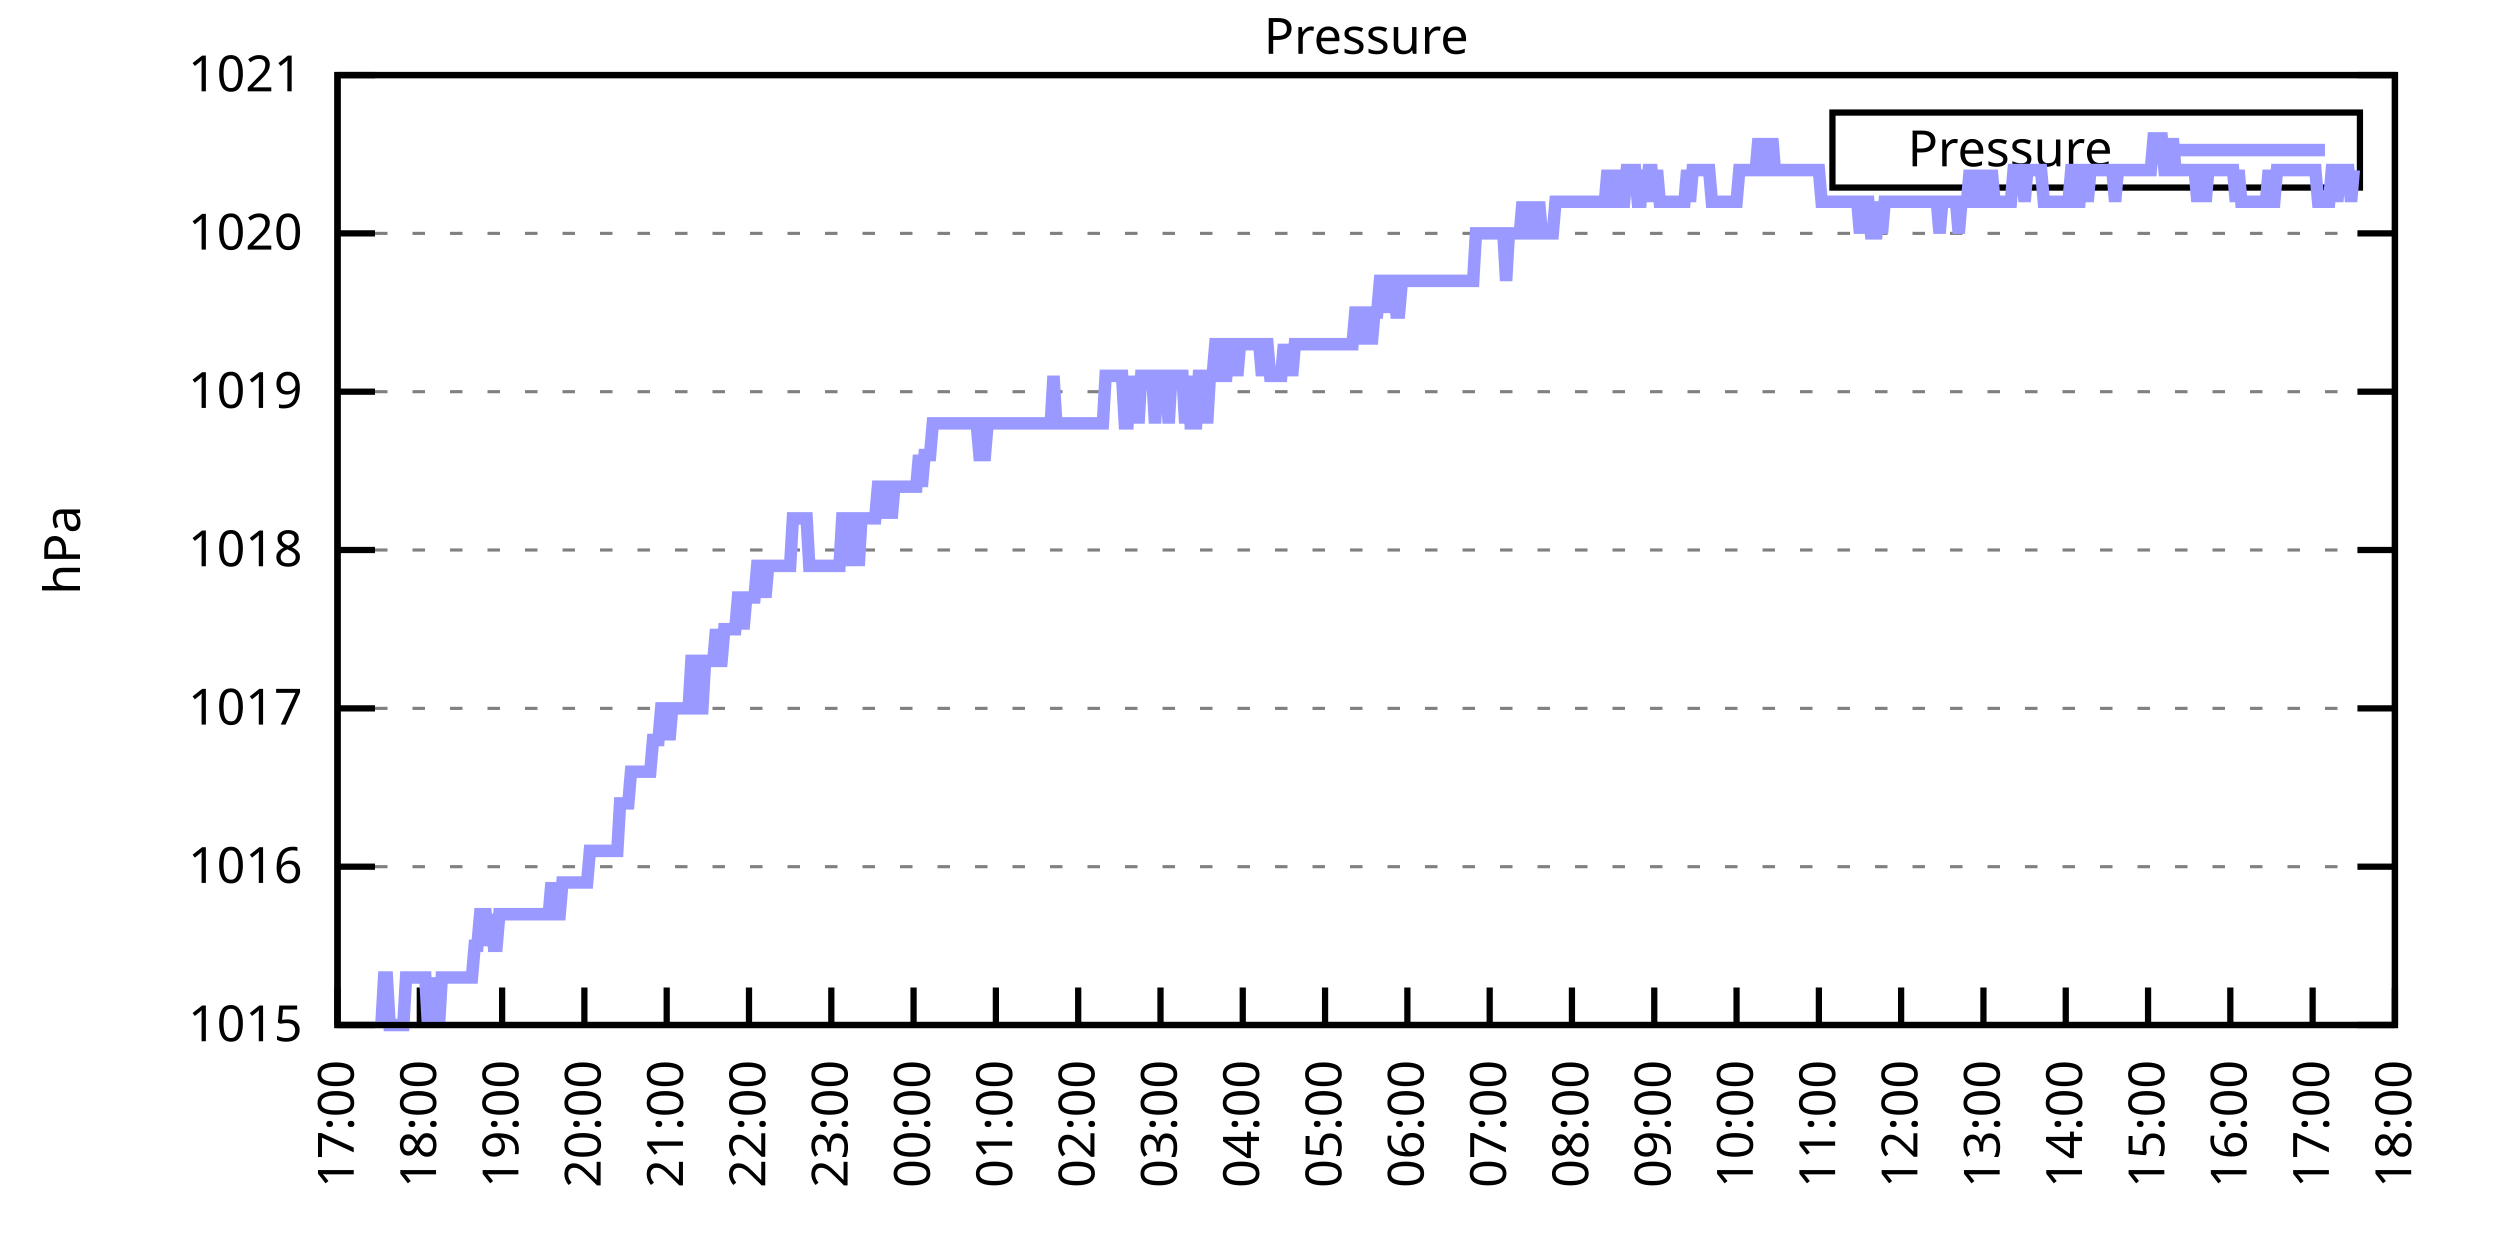
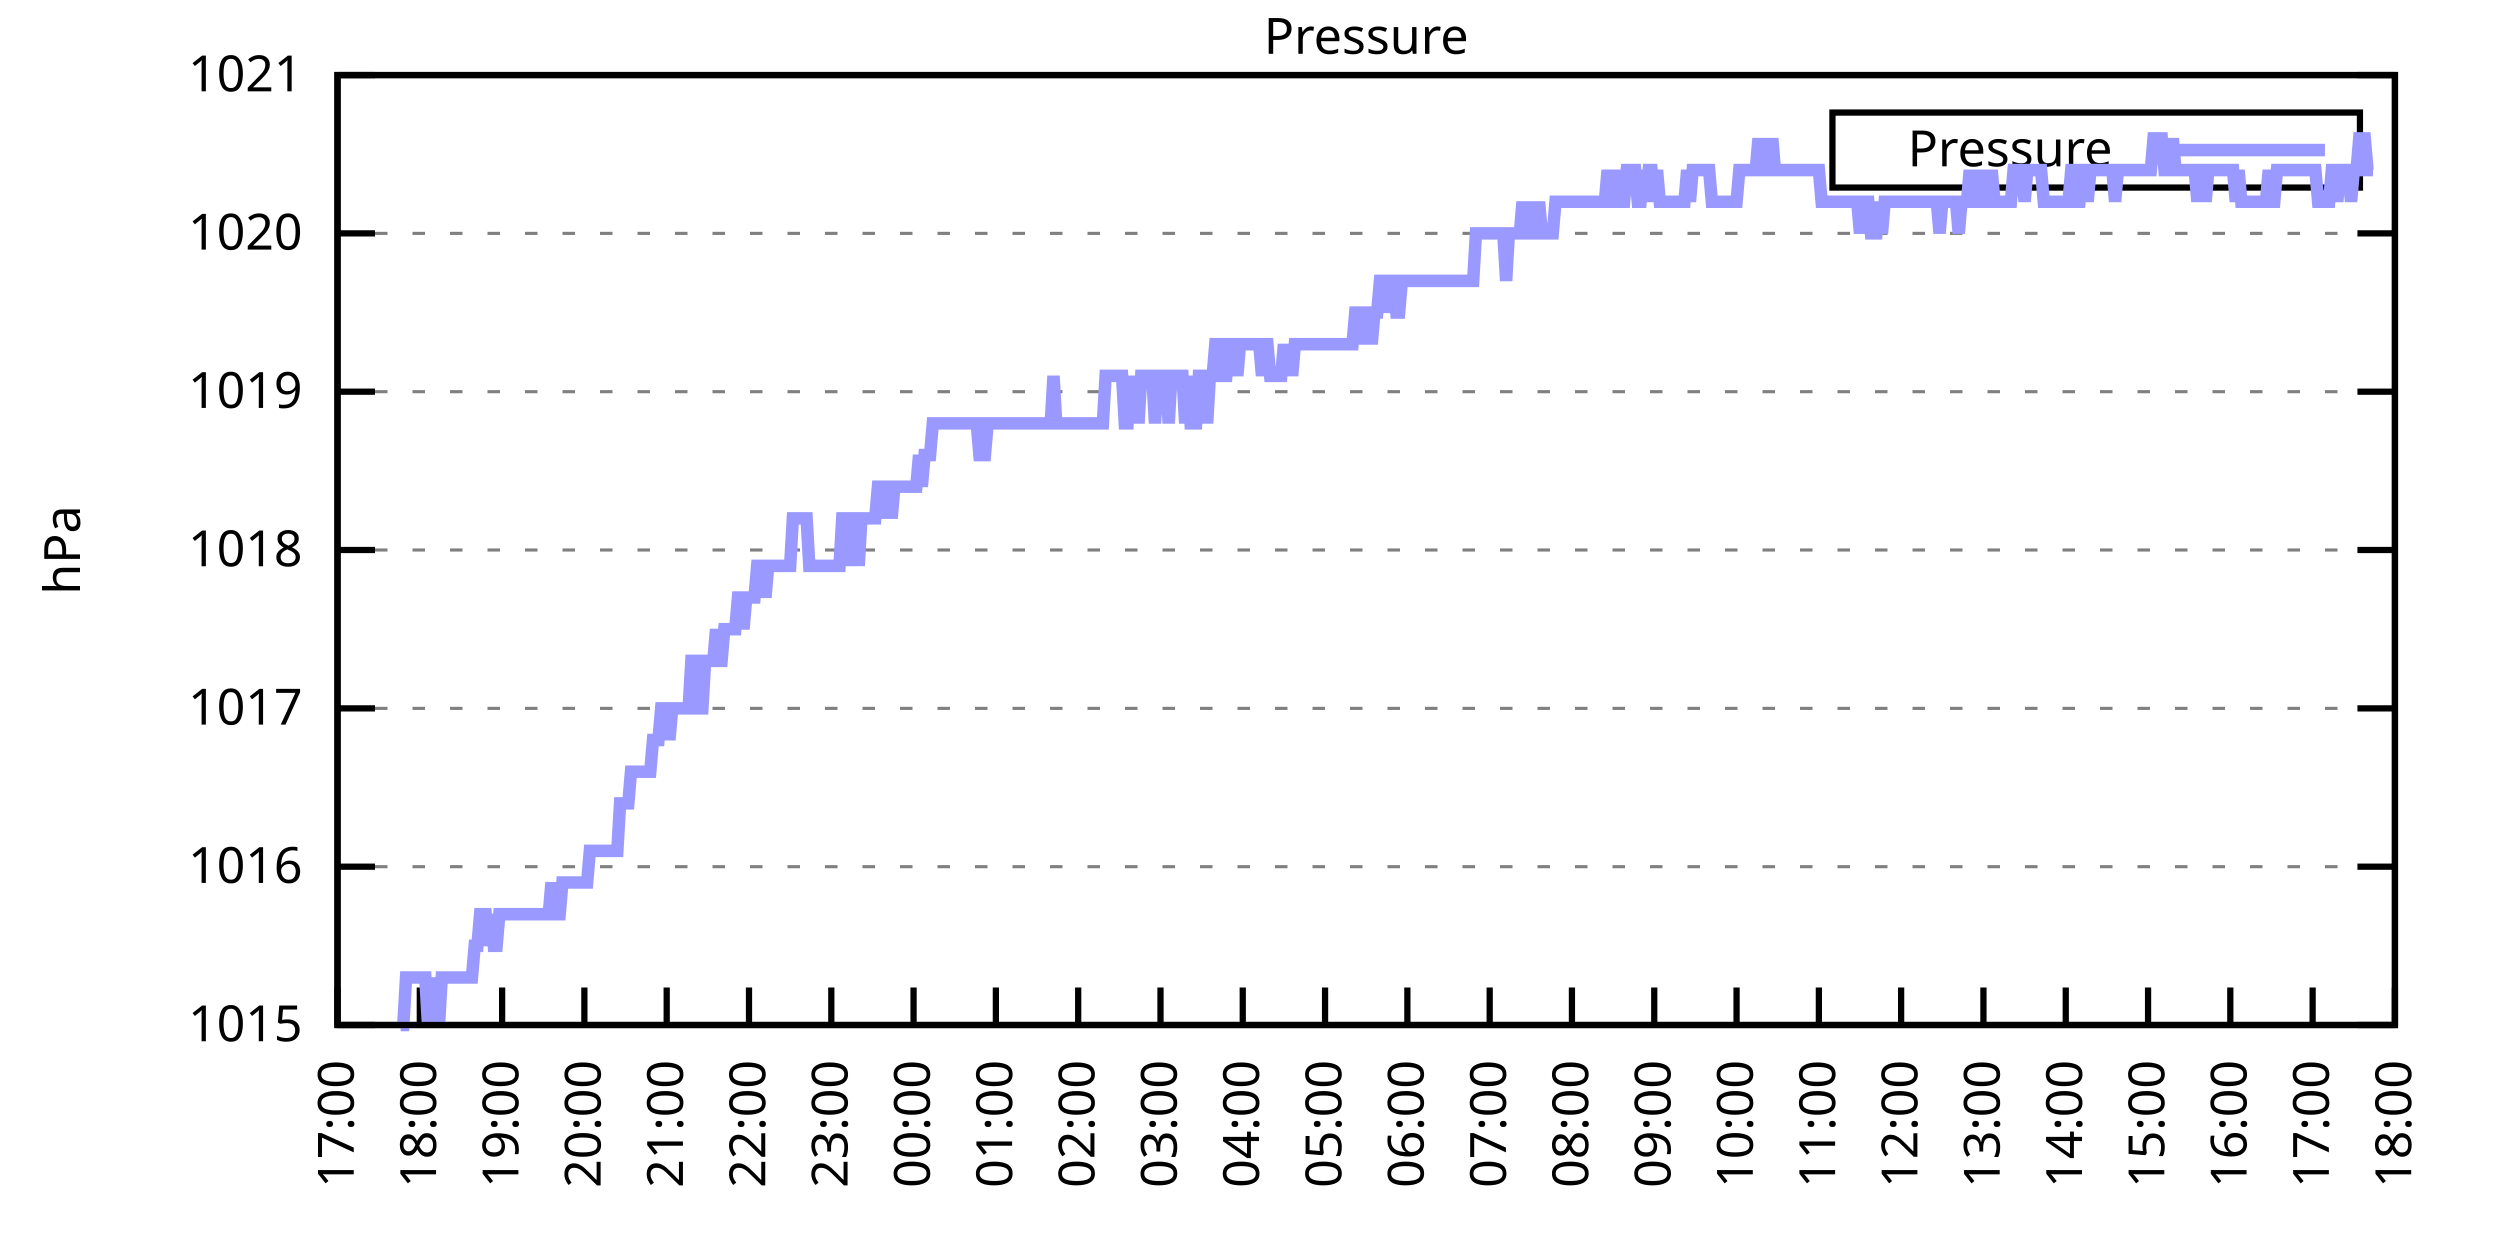
<svg xmlns="http://www.w3.org/2000/svg" xmlns:xlink="http://www.w3.org/1999/xlink" width="400" height="200" viewBox="0 0 400 200">
  <g id="gnuplot_canvas">
    <rect x="0" y="0" width="400" height="200" fill="none" />
    <defs>
      <circle id="gpDot" r="0.5" stroke-width="0.5" stroke="currentColor" />
      <path id="gpPt0" stroke-width="0.333" stroke="currentColor" d="M-1,0 h2 M0,-1 v2" />
      <path id="gpPt1" stroke-width="0.333" stroke="currentColor" d="M-1,-1 L1,1 M1,-1 L-1,1" />
      <path id="gpPt2" stroke-width="0.333" stroke="currentColor" d="M-1,0 L1,0 M0,-1 L0,1 M-1,-1 L1,1 M-1,1 L1,-1" />
      <rect id="gpPt3" stroke-width="0.333" stroke="currentColor" x="-1" y="-1" width="2" height="2" />
      <rect id="gpPt4" stroke-width="0.333" stroke="currentColor" fill="currentColor" x="-1" y="-1" width="2" height="2" />
      <circle id="gpPt5" stroke-width="0.333" stroke="currentColor" cx="0" cy="0" r="1" />
      <use xlink:href="#gpPt5" id="gpPt6" fill="currentColor" stroke="none" />
      <path id="gpPt7" stroke-width="0.333" stroke="currentColor" d="M0,-1.33 L-1.33,0.67 L1.33,0.67 z" />
      <use xlink:href="#gpPt7" id="gpPt8" fill="currentColor" stroke="none" />
      <use xlink:href="#gpPt7" id="gpPt9" stroke="currentColor" transform="rotate(180)" />
      <use xlink:href="#gpPt9" id="gpPt10" fill="currentColor" stroke="none" />
      <use xlink:href="#gpPt3" id="gpPt11" stroke="currentColor" transform="rotate(45)" />
      <use xlink:href="#gpPt11" id="gpPt12" fill="currentColor" stroke="none" />
      <path id="gpPt13" stroke-width="0.333" stroke="currentColor" d="M0,1.330 L1.265,0.411 L0.782,-1.067 L-0.782,-1.076 L-1.265,0.411 z" />
      <use xlink:href="#gpPt13" id="gpPt14" fill="currentColor" stroke="none" />
      <filter id="textbox" filterUnits="objectBoundingBox" x="0" y="0" height="1" width="1">
        <feFlood flood-color="white" flood-opacity="1" result="bgnd" />
        <feComposite in="SourceGraphic" in2="bgnd" operator="atop" />
      </filter>
      <filter id="greybox" filterUnits="objectBoundingBox" x="0" y="0" height="1" width="1">
        <feFlood flood-color="lightgrey" flood-opacity="1" result="grey" />
        <feComposite in="SourceGraphic" in2="grey" operator="atop" />
      </filter>
    </defs>
    <g fill="none" color="white" stroke="currentColor" stroke-width="1.00" stroke-linecap="butt" stroke-linejoin="miter">
</g>
    <g fill="none" color="black" stroke="currentColor" stroke-width="1.00" stroke-linecap="butt" stroke-linejoin="miter">
      <g stroke="none" shape-rendering="crispEdges">
        <polygon fill="rgb(255, 255, 255)" points="54.00,164.00 383.18,164.00 383.18,12.02 54.00,12.02 " />
      </g>
    </g>
    <g fill="none" color="black" stroke="currentColor" stroke-width="1.00" stroke-linecap="butt" stroke-linejoin="miter">
</g>
    <g fill="none" color="black" stroke="black" stroke-width="0.50" stroke-linecap="butt" stroke-linejoin="miter">
</g>
    <g fill="none" color="gray" stroke="currentColor" stroke-width="0.50" stroke-linecap="butt" stroke-linejoin="miter">
      <path stroke="gray" stroke-dasharray="2,4" class="gridline" d="M54.00,164.00 L383.19,164.00  " />
    </g>
    <g fill="none" color="gray" stroke="gray" stroke-width="1.00" stroke-linecap="butt" stroke-linejoin="miter">
</g>
    <g fill="none" color="black" stroke="currentColor" stroke-width="1.00" stroke-linecap="butt" stroke-linejoin="miter">
      <path stroke="black" d="M54.00,164.00 L60.00,164.00 M383.19,164.00 L377.19,164.00  " />
      <g transform="translate(48.40,166.60)" stroke="none" fill="black" font-family="Sans" font-size="8.00" text-anchor="end">
        <text>
          <tspan font-family="Sans"> 1015</tspan>
        </text>
      </g>
    </g>
    <g fill="none" color="black" stroke="currentColor" stroke-width="1.00" stroke-linecap="butt" stroke-linejoin="miter">
</g>
    <g fill="none" color="black" stroke="black" stroke-width="0.50" stroke-linecap="butt" stroke-linejoin="miter">
</g>
    <g fill="none" color="gray" stroke="currentColor" stroke-width="0.50" stroke-linecap="butt" stroke-linejoin="miter">
      <path stroke="gray" stroke-dasharray="2,4" class="gridline" d="M54.00,138.67 L383.19,138.67  " />
    </g>
    <g fill="none" color="gray" stroke="gray" stroke-width="1.00" stroke-linecap="butt" stroke-linejoin="miter">
</g>
    <g fill="none" color="black" stroke="currentColor" stroke-width="1.00" stroke-linecap="butt" stroke-linejoin="miter">
      <path stroke="black" d="M54.00,138.67 L60.00,138.67 M383.19,138.67 L377.19,138.67  " />
      <g transform="translate(48.40,141.27)" stroke="none" fill="black" font-family="Sans" font-size="8.00" text-anchor="end">
        <text>
          <tspan font-family="Sans"> 1016</tspan>
        </text>
      </g>
    </g>
    <g fill="none" color="black" stroke="currentColor" stroke-width="1.00" stroke-linecap="butt" stroke-linejoin="miter">
</g>
    <g fill="none" color="black" stroke="black" stroke-width="0.50" stroke-linecap="butt" stroke-linejoin="miter">
</g>
    <g fill="none" color="gray" stroke="currentColor" stroke-width="0.50" stroke-linecap="butt" stroke-linejoin="miter">
      <path stroke="gray" stroke-dasharray="2,4" class="gridline" d="M54.00,113.34 L383.19,113.34  " />
    </g>
    <g fill="none" color="gray" stroke="gray" stroke-width="1.00" stroke-linecap="butt" stroke-linejoin="miter">
</g>
    <g fill="none" color="black" stroke="currentColor" stroke-width="1.00" stroke-linecap="butt" stroke-linejoin="miter">
      <path stroke="black" d="M54.00,113.34 L60.00,113.34 M383.19,113.34 L377.19,113.34  " />
      <g transform="translate(48.40,115.94)" stroke="none" fill="black" font-family="Sans" font-size="8.00" text-anchor="end">
        <text>
          <tspan font-family="Sans"> 1017</tspan>
        </text>
      </g>
    </g>
    <g fill="none" color="black" stroke="currentColor" stroke-width="1.00" stroke-linecap="butt" stroke-linejoin="miter">
</g>
    <g fill="none" color="black" stroke="black" stroke-width="0.50" stroke-linecap="butt" stroke-linejoin="miter">
</g>
    <g fill="none" color="gray" stroke="currentColor" stroke-width="0.50" stroke-linecap="butt" stroke-linejoin="miter">
      <path stroke="gray" stroke-dasharray="2,4" class="gridline" d="M54.00,88.00 L383.19,88.00  " />
    </g>
    <g fill="none" color="gray" stroke="gray" stroke-width="1.00" stroke-linecap="butt" stroke-linejoin="miter">
</g>
    <g fill="none" color="black" stroke="currentColor" stroke-width="1.00" stroke-linecap="butt" stroke-linejoin="miter">
      <path stroke="black" d="M54.00,88.00 L60.00,88.00 M383.19,88.00 L377.19,88.00  " />
      <g transform="translate(48.40,90.60)" stroke="none" fill="black" font-family="Sans" font-size="8.00" text-anchor="end">
        <text>
          <tspan font-family="Sans"> 1018</tspan>
        </text>
      </g>
    </g>
    <g fill="none" color="black" stroke="currentColor" stroke-width="1.00" stroke-linecap="butt" stroke-linejoin="miter">
</g>
    <g fill="none" color="black" stroke="black" stroke-width="0.50" stroke-linecap="butt" stroke-linejoin="miter">
</g>
    <g fill="none" color="gray" stroke="currentColor" stroke-width="0.50" stroke-linecap="butt" stroke-linejoin="miter">
      <path stroke="gray" stroke-dasharray="2,4" class="gridline" d="M54.00,62.67 L383.19,62.67  " />
    </g>
    <g fill="none" color="gray" stroke="gray" stroke-width="1.00" stroke-linecap="butt" stroke-linejoin="miter">
</g>
    <g fill="none" color="black" stroke="currentColor" stroke-width="1.00" stroke-linecap="butt" stroke-linejoin="miter">
      <path stroke="black" d="M54.00,62.67 L60.00,62.67 M383.19,62.67 L377.19,62.67  " />
      <g transform="translate(48.40,65.27)" stroke="none" fill="black" font-family="Sans" font-size="8.00" text-anchor="end">
        <text>
          <tspan font-family="Sans"> 1019</tspan>
        </text>
      </g>
    </g>
    <g fill="none" color="black" stroke="currentColor" stroke-width="1.00" stroke-linecap="butt" stroke-linejoin="miter">
</g>
    <g fill="none" color="black" stroke="black" stroke-width="0.50" stroke-linecap="butt" stroke-linejoin="miter">
</g>
    <g fill="none" color="gray" stroke="currentColor" stroke-width="0.50" stroke-linecap="butt" stroke-linejoin="miter">
      <path stroke="gray" stroke-dasharray="2,4" class="gridline" d="M54.00,37.34 L383.19,37.34  " />
    </g>
    <g fill="none" color="gray" stroke="gray" stroke-width="1.00" stroke-linecap="butt" stroke-linejoin="miter">
</g>
    <g fill="none" color="black" stroke="currentColor" stroke-width="1.00" stroke-linecap="butt" stroke-linejoin="miter">
      <path stroke="black" d="M54.00,37.34 L60.00,37.34 M383.19,37.34 L377.19,37.34  " />
      <g transform="translate(48.40,39.94)" stroke="none" fill="black" font-family="Sans" font-size="8.00" text-anchor="end">
        <text>
          <tspan font-family="Sans"> 1020</tspan>
        </text>
      </g>
    </g>
    <g fill="none" color="black" stroke="currentColor" stroke-width="1.00" stroke-linecap="butt" stroke-linejoin="miter">
</g>
    <g fill="none" color="black" stroke="black" stroke-width="0.50" stroke-linecap="butt" stroke-linejoin="miter">
</g>
    <g fill="none" color="gray" stroke="currentColor" stroke-width="0.50" stroke-linecap="butt" stroke-linejoin="miter">
      <path stroke="gray" stroke-dasharray="2,4" class="gridline" d="M54.00,12.01 L383.19,12.01  " />
    </g>
    <g fill="none" color="gray" stroke="gray" stroke-width="1.00" stroke-linecap="butt" stroke-linejoin="miter">
</g>
    <g fill="none" color="black" stroke="currentColor" stroke-width="1.00" stroke-linecap="butt" stroke-linejoin="miter">
      <path stroke="black" d="M54.00,12.01 L60.00,12.01 M383.19,12.01 L377.19,12.01  " />
      <g transform="translate(48.40,14.61)" stroke="none" fill="black" font-family="Sans" font-size="8.00" text-anchor="end">
        <text>
          <tspan font-family="Sans"> 1021</tspan>
        </text>
      </g>
    </g>
    <g fill="none" color="black" stroke="currentColor" stroke-width="1.00" stroke-linecap="butt" stroke-linejoin="miter">
      <path stroke="black" d="M54.00,164.00 L54.00,158.00  " />
      <g transform="translate(56.60,169.60) rotate(270.00)" stroke="none" fill="black" font-family="Sans" font-size="8.00" text-anchor="end">
        <text>
          <tspan font-family="Sans">17:00</tspan>
        </text>
      </g>
    </g>
    <g fill="none" color="black" stroke="currentColor" stroke-width="1.00" stroke-linecap="butt" stroke-linejoin="miter">
      <path stroke="black" d="M67.17,164.00 L67.17,158.00  " />
      <g transform="translate(69.77,169.60) rotate(270.00)" stroke="none" fill="black" font-family="Sans" font-size="8.00" text-anchor="end">
        <text>
          <tspan font-family="Sans">18:00</tspan>
        </text>
      </g>
    </g>
    <g fill="none" color="black" stroke="currentColor" stroke-width="1.00" stroke-linecap="butt" stroke-linejoin="miter">
      <path stroke="black" d="M80.34,164.00 L80.34,158.00  " />
      <g transform="translate(82.94,169.60) rotate(270.00)" stroke="none" fill="black" font-family="Sans" font-size="8.00" text-anchor="end">
        <text>
          <tspan font-family="Sans">19:00</tspan>
        </text>
      </g>
    </g>
    <g fill="none" color="black" stroke="currentColor" stroke-width="1.00" stroke-linecap="butt" stroke-linejoin="miter">
      <path stroke="black" d="M93.50,164.00 L93.50,158.00  " />
      <g transform="translate(96.10,169.60) rotate(270.00)" stroke="none" fill="black" font-family="Sans" font-size="8.00" text-anchor="end">
        <text>
          <tspan font-family="Sans">20:00</tspan>
        </text>
      </g>
    </g>
    <g fill="none" color="black" stroke="currentColor" stroke-width="1.00" stroke-linecap="butt" stroke-linejoin="miter">
      <path stroke="black" d="M106.67,164.00 L106.67,158.00  " />
      <g transform="translate(109.27,169.60) rotate(270.00)" stroke="none" fill="black" font-family="Sans" font-size="8.00" text-anchor="end">
        <text>
          <tspan font-family="Sans">21:00</tspan>
        </text>
      </g>
    </g>
    <g fill="none" color="black" stroke="currentColor" stroke-width="1.00" stroke-linecap="butt" stroke-linejoin="miter">
      <path stroke="black" d="M119.84,164.00 L119.84,158.00  " />
      <g transform="translate(122.44,169.60) rotate(270.00)" stroke="none" fill="black" font-family="Sans" font-size="8.00" text-anchor="end">
        <text>
          <tspan font-family="Sans">22:00</tspan>
        </text>
      </g>
    </g>
    <g fill="none" color="black" stroke="currentColor" stroke-width="1.00" stroke-linecap="butt" stroke-linejoin="miter">
      <path stroke="black" d="M133.01,164.00 L133.01,158.00  " />
      <g transform="translate(135.61,169.60) rotate(270.00)" stroke="none" fill="black" font-family="Sans" font-size="8.00" text-anchor="end">
        <text>
          <tspan font-family="Sans">23:00</tspan>
        </text>
      </g>
    </g>
    <g fill="none" color="black" stroke="currentColor" stroke-width="1.00" stroke-linecap="butt" stroke-linejoin="miter">
      <path stroke="black" d="M146.17,164.00 L146.17,158.00  " />
      <g transform="translate(148.77,169.60) rotate(270.00)" stroke="none" fill="black" font-family="Sans" font-size="8.00" text-anchor="end">
        <text>
          <tspan font-family="Sans">00:00</tspan>
        </text>
      </g>
    </g>
    <g fill="none" color="black" stroke="currentColor" stroke-width="1.00" stroke-linecap="butt" stroke-linejoin="miter">
      <path stroke="black" d="M159.34,164.00 L159.34,158.00  " />
      <g transform="translate(161.94,169.60) rotate(270.00)" stroke="none" fill="black" font-family="Sans" font-size="8.00" text-anchor="end">
        <text>
          <tspan font-family="Sans">01:00</tspan>
        </text>
      </g>
    </g>
    <g fill="none" color="black" stroke="currentColor" stroke-width="1.00" stroke-linecap="butt" stroke-linejoin="miter">
      <path stroke="black" d="M172.51,164.00 L172.51,158.00  " />
      <g transform="translate(175.11,169.60) rotate(270.00)" stroke="none" fill="black" font-family="Sans" font-size="8.00" text-anchor="end">
        <text>
          <tspan font-family="Sans">02:00</tspan>
        </text>
      </g>
    </g>
    <g fill="none" color="black" stroke="currentColor" stroke-width="1.00" stroke-linecap="butt" stroke-linejoin="miter">
      <path stroke="black" d="M185.68,164.00 L185.68,158.00  " />
      <g transform="translate(188.28,169.60) rotate(270.00)" stroke="none" fill="black" font-family="Sans" font-size="8.00" text-anchor="end">
        <text>
          <tspan font-family="Sans">03:00</tspan>
        </text>
      </g>
    </g>
    <g fill="none" color="black" stroke="currentColor" stroke-width="1.00" stroke-linecap="butt" stroke-linejoin="miter">
      <path stroke="black" d="M198.84,164.00 L198.84,158.00  " />
      <g transform="translate(201.44,169.60) rotate(270.00)" stroke="none" fill="black" font-family="Sans" font-size="8.00" text-anchor="end">
        <text>
          <tspan font-family="Sans">04:00</tspan>
        </text>
      </g>
    </g>
    <g fill="none" color="black" stroke="currentColor" stroke-width="1.00" stroke-linecap="butt" stroke-linejoin="miter">
      <path stroke="black" d="M212.01,164.00 L212.01,158.00  " />
      <g transform="translate(214.61,169.60) rotate(270.00)" stroke="none" fill="black" font-family="Sans" font-size="8.00" text-anchor="end">
        <text>
          <tspan font-family="Sans">05:00</tspan>
        </text>
      </g>
    </g>
    <g fill="none" color="black" stroke="currentColor" stroke-width="1.00" stroke-linecap="butt" stroke-linejoin="miter">
      <path stroke="black" d="M225.18,164.00 L225.18,158.00  " />
      <g transform="translate(227.78,169.60) rotate(270.00)" stroke="none" fill="black" font-family="Sans" font-size="8.00" text-anchor="end">
        <text>
          <tspan font-family="Sans">06:00</tspan>
        </text>
      </g>
    </g>
    <g fill="none" color="black" stroke="currentColor" stroke-width="1.00" stroke-linecap="butt" stroke-linejoin="miter">
      <path stroke="black" d="M238.35,164.00 L238.35,158.00  " />
      <g transform="translate(240.95,169.60) rotate(270.00)" stroke="none" fill="black" font-family="Sans" font-size="8.00" text-anchor="end">
        <text>
          <tspan font-family="Sans">07:00</tspan>
        </text>
      </g>
    </g>
    <g fill="none" color="black" stroke="currentColor" stroke-width="1.00" stroke-linecap="butt" stroke-linejoin="miter">
      <path stroke="black" d="M251.51,164.00 L251.51,158.00  " />
      <g transform="translate(254.11,169.60) rotate(270.00)" stroke="none" fill="black" font-family="Sans" font-size="8.00" text-anchor="end">
        <text>
          <tspan font-family="Sans">08:00</tspan>
        </text>
      </g>
    </g>
    <g fill="none" color="black" stroke="currentColor" stroke-width="1.00" stroke-linecap="butt" stroke-linejoin="miter">
      <path stroke="black" d="M264.68,164.00 L264.68,158.00  " />
      <g transform="translate(267.28,169.60) rotate(270.00)" stroke="none" fill="black" font-family="Sans" font-size="8.00" text-anchor="end">
        <text>
          <tspan font-family="Sans">09:00</tspan>
        </text>
      </g>
    </g>
    <g fill="none" color="black" stroke="currentColor" stroke-width="1.00" stroke-linecap="butt" stroke-linejoin="miter">
      <path stroke="black" d="M277.85,164.00 L277.85,158.00  " />
      <g transform="translate(280.45,169.60) rotate(270.00)" stroke="none" fill="black" font-family="Sans" font-size="8.00" text-anchor="end">
        <text>
          <tspan font-family="Sans">10:00</tspan>
        </text>
      </g>
    </g>
    <g fill="none" color="black" stroke="currentColor" stroke-width="1.00" stroke-linecap="butt" stroke-linejoin="miter">
      <path stroke="black" d="M291.02,164.00 L291.02,158.00  " />
      <g transform="translate(293.62,169.60) rotate(270.00)" stroke="none" fill="black" font-family="Sans" font-size="8.00" text-anchor="end">
        <text>
          <tspan font-family="Sans">11:00</tspan>
        </text>
      </g>
    </g>
    <g fill="none" color="black" stroke="currentColor" stroke-width="1.00" stroke-linecap="butt" stroke-linejoin="miter">
      <path stroke="black" d="M304.18,164.00 L304.18,158.00  " />
      <g transform="translate(306.78,169.60) rotate(270.00)" stroke="none" fill="black" font-family="Sans" font-size="8.00" text-anchor="end">
        <text>
          <tspan font-family="Sans">12:00</tspan>
        </text>
      </g>
    </g>
    <g fill="none" color="black" stroke="currentColor" stroke-width="1.00" stroke-linecap="butt" stroke-linejoin="miter">
      <path stroke="black" d="M317.35,164.00 L317.35,158.00  " />
      <g transform="translate(319.95,169.60) rotate(270.00)" stroke="none" fill="black" font-family="Sans" font-size="8.00" text-anchor="end">
        <text>
          <tspan font-family="Sans">13:00</tspan>
        </text>
      </g>
    </g>
    <g fill="none" color="black" stroke="currentColor" stroke-width="1.00" stroke-linecap="butt" stroke-linejoin="miter">
      <path stroke="black" d="M330.52,164.00 L330.52,158.00  " />
      <g transform="translate(333.12,169.60) rotate(270.00)" stroke="none" fill="black" font-family="Sans" font-size="8.00" text-anchor="end">
        <text>
          <tspan font-family="Sans">14:00</tspan>
        </text>
      </g>
    </g>
    <g fill="none" color="black" stroke="currentColor" stroke-width="1.00" stroke-linecap="butt" stroke-linejoin="miter">
      <path stroke="black" d="M343.69,164.00 L343.69,158.00  " />
      <g transform="translate(346.29,169.60) rotate(270.00)" stroke="none" fill="black" font-family="Sans" font-size="8.00" text-anchor="end">
        <text>
          <tspan font-family="Sans">15:00</tspan>
        </text>
      </g>
    </g>
    <g fill="none" color="black" stroke="currentColor" stroke-width="1.00" stroke-linecap="butt" stroke-linejoin="miter">
      <path stroke="black" d="M356.85,164.00 L356.85,158.00  " />
      <g transform="translate(359.45,169.60) rotate(270.00)" stroke="none" fill="black" font-family="Sans" font-size="8.00" text-anchor="end">
        <text>
          <tspan font-family="Sans">16:00</tspan>
        </text>
      </g>
    </g>
    <g fill="none" color="black" stroke="currentColor" stroke-width="1.00" stroke-linecap="butt" stroke-linejoin="miter">
      <path stroke="black" d="M370.02,164.00 L370.02,158.00  " />
      <g transform="translate(372.62,169.60) rotate(270.00)" stroke="none" fill="black" font-family="Sans" font-size="8.00" text-anchor="end">
        <text>
          <tspan font-family="Sans">17:00</tspan>
        </text>
      </g>
    </g>
    <g fill="none" color="black" stroke="currentColor" stroke-width="1.00" stroke-linecap="butt" stroke-linejoin="miter">
      <path stroke="black" d="M383.19,164.00 L383.19,158.00  " />
      <g transform="translate(385.79,169.60) rotate(270.00)" stroke="none" fill="black" font-family="Sans" font-size="8.00" text-anchor="end">
        <text>
          <tspan font-family="Sans">18:00</tspan>
        </text>
      </g>
    </g>
    <g fill="none" color="black" stroke="currentColor" stroke-width="1.00" stroke-linecap="butt" stroke-linejoin="miter">
</g>
    <g fill="none" color="black" stroke="currentColor" stroke-width="1.00" stroke-linecap="butt" stroke-linejoin="miter">
      <path stroke="black" d="M54.00,12.01 L54.00,164.00 L383.19,164.00 L383.19,12.01 L54.00,12.01 Z  " />
    </g>
    <g fill="none" color="black" stroke="currentColor" stroke-width="1.00" stroke-linecap="butt" stroke-linejoin="miter">
</g>
    <g fill="none" color="black" stroke="currentColor" stroke-width="1.00" stroke-linecap="butt" stroke-linejoin="miter">
      <path stroke="black" d="M293.19,30.01 L293.19,18.01 L377.59,18.01 L377.59,30.01 L293.19,30.01 Z  " />
    </g>
    <g id="Pressure_plot_1">
      <g fill="none" color="white" stroke="black" stroke-width="2.00" stroke-linecap="butt" stroke-linejoin="miter">
</g>
      <g fill="none" color="black" stroke="currentColor" stroke-width="2.00" stroke-linecap="butt" stroke-linejoin="miter">
        <g transform="translate(337.99,26.61)" stroke="none" fill="black" font-family="Sans" font-size="8.00" text-anchor="end">
          <text>
            <tspan font-family="Sans">Pressure</tspan>
          </text>
        </g>
      </g>
      <g fill="none" color="black" stroke="currentColor" stroke-width="2.00" stroke-linecap="butt" stroke-linejoin="miter">
-         <path stroke="rgb(153, 153, 255)" d="M343.59,24.01 L371.99,24.01 M61.02,164.00 L61.46,156.40 L61.90,156.40 L62.34,164.00 L62.78,164.00 L63.22,164.00   L63.66,164.00 L64.10,164.00 L64.53,164.00 L64.97,156.40 L65.41,156.40 L65.85,156.40 L66.29,156.40 L66.73,156.40   L67.17,156.40 L67.61,156.40 L68.05,156.40 L68.48,164.00 L68.92,156.40 L69.36,164.00 L69.80,156.40 L70.24,164.00   L70.68,156.40 L71.12,156.40 L71.56,156.40 L72.00,156.40 L72.43,156.40 L72.87,156.40 L73.31,156.40 L73.75,156.40   L74.19,156.40 L74.63,156.40 L75.07,156.40 L75.51,156.40 L75.95,151.33 L76.38,151.33 L76.82,146.27 L77.26,146.27   L77.70,146.27 L78.14,151.33 L78.58,146.27 L79.02,151.33 L79.46,151.33 L79.90,146.27 L80.34,146.27 L80.77,146.27   L81.21,146.27 L81.65,146.27 L82.09,146.27 L82.53,146.27 L82.97,146.27 L83.41,146.27 L83.85,146.27 L84.29,146.27   L84.72,146.27 L85.16,146.27 L85.60,146.27 L86.04,146.27 L86.48,146.27 L86.92,146.27 L87.36,146.27 L87.80,146.27   L88.24,141.20 L88.67,146.27 L89.11,146.27 L89.55,146.27 L89.99,141.20 L90.43,141.20 L90.87,141.20 L91.31,141.20   L91.75,141.20 L92.19,141.20 L92.62,141.20 L93.06,141.20 L93.50,141.20 L93.94,141.20 L94.38,136.14 L94.82,136.14   L95.26,136.14 L95.70,136.14 L96.14,136.14 L96.58,136.14 L97.01,136.14 L97.45,136.14 L97.89,136.14 L98.33,136.14   L98.77,136.14 L99.21,128.54 L99.65,128.54 L100.09,128.54 L100.53,128.54 L100.96,123.47 L101.40,123.47 L101.84,123.47   L102.28,123.47 L102.72,123.47 L103.16,123.47 L103.60,123.47 L104.04,123.47 L104.48,118.40 L104.91,118.40 L105.35,118.40   L105.79,113.34 L106.23,113.34 L106.67,113.34 L107.11,118.40 L107.55,113.34 L107.99,113.34 L108.43,113.34 L108.87,113.34   L109.30,113.34 L109.74,113.34 L110.18,113.34 L110.62,105.74 L111.06,105.74 L111.50,113.34 L111.94,113.34 L112.38,113.34   L112.82,105.74 L113.25,105.74 L113.69,105.74 L114.13,105.74 L114.57,100.67 L115.01,105.74 L115.45,105.74 L115.89,100.67   L116.33,100.67 L116.77,100.67 L117.20,100.67 L117.64,100.67 L118.08,95.60 L118.52,95.60 L118.96,100.67 L119.40,95.60   L119.84,95.60 L120.28,95.60 L120.72,95.60 L121.15,90.54 L121.59,90.54 L122.03,90.54 L122.47,95.60 L122.91,90.54   L123.35,90.54 L123.79,90.54 L124.23,90.54 L124.67,90.54 L125.11,90.54 L125.54,90.54 L125.98,90.54 L126.42,90.54   L126.86,82.94 L127.30,82.94 L127.74,82.94 L128.18,82.94 L128.62,82.94 L129.06,82.94 L129.49,90.54 L129.93,90.54   L130.37,90.54 L130.81,90.54 L131.25,90.54 L131.69,90.54 L132.13,90.54 L132.57,90.54 L133.01,90.54 L133.44,90.54   L133.88,90.54 L134.32,90.54 L134.76,82.94 L135.20,82.94 L135.64,82.94 L136.08,90.54 L136.52,82.94 L136.96,82.94   L137.39,90.54 L137.83,82.94 L138.27,82.94 L138.71,82.94 L139.15,82.94 L139.59,82.94 L140.03,82.94 L140.47,77.87   L140.91,77.87 L141.35,82.94 L141.78,77.87 L142.22,77.87 L142.66,82.94 L143.10,77.87 L143.54,77.87 L143.98,77.87   L144.42,77.87 L144.86,77.87 L145.30,77.87 L145.73,77.87 L146.17,77.87 L146.61,77.87 L147.05,72.81 L147.49,77.87   L147.93,72.81 L148.37,72.81 L148.81,72.81 L149.25,67.74 L149.68,67.74 L150.12,67.74 L150.56,67.74 L151.00,67.74   L151.44,67.74 L151.88,67.74 L152.32,67.74 L152.76,67.74 L153.20,67.74 L153.63,67.74 L154.07,67.74 L154.51,67.74   L154.95,67.74 L155.39,67.74 L155.83,67.74 L156.27,67.74 L156.71,72.81 L157.15,72.81 L157.59,72.81 L158.02,67.74   L158.46,67.74 L158.90,67.74 L159.34,67.74 L159.78,67.74 L160.22,67.74 L160.66,67.74 L161.10,67.74 L161.54,67.74   L161.97,67.74 L162.41,67.74 L162.85,67.74 L163.29,67.74 L163.73,67.74 L164.17,67.74 L164.61,67.74 L165.05,67.74   L165.49,67.74 L165.92,67.74 L166.36,67.74 L166.80,67.74 L167.24,67.74 L167.68,67.74 L168.12,67.74 L168.56,60.14   L169.00,67.74 L169.44,67.74 L169.87,67.74 L170.31,67.74 L170.75,67.74 L171.19,67.74 L171.63,67.74 L172.07,67.74   L172.51,67.74 L172.95,67.74 L173.39,67.74 L173.83,67.74 L174.26,67.74 L174.70,67.74 L175.14,67.74 L175.58,67.74   L176.02,67.74 L176.46,67.74 L176.90,60.14 L177.34,60.14 L177.78,60.14 L178.21,60.14 L178.65,60.14 L179.09,60.14   L179.53,60.14 L179.97,67.74 L180.41,67.74 L180.85,60.14 L181.29,67.74 L181.73,60.14 L182.16,67.74 L182.60,60.14   L183.04,60.14 L183.48,60.14 L183.92,60.14 L184.36,60.14 L184.80,67.74 L185.24,60.14 L185.68,60.14 L186.11,60.14   L186.55,60.14 L186.99,67.74 L187.43,60.14 L187.87,60.14 L188.31,60.14 L188.75,60.14 L189.19,60.14 L189.63,67.74   L190.07,60.14 L190.50,67.74 L190.94,67.74 L191.38,67.74 L191.82,60.14 L192.26,60.14 L192.70,60.14 L193.14,67.74   L193.58,60.14 L194.02,60.14 L194.45,55.07 L194.89,55.07 L195.33,55.07 L195.77,60.14 L196.21,60.14 L196.65,55.07   L197.09,55.07 L197.53,55.07 L197.97,60.14 L198.40,55.07 L198.84,55.07 L199.28,55.07 L199.72,55.07 L200.16,55.07   L200.60,55.07 L201.04,55.07 L201.48,55.07 L201.92,60.14 L202.35,55.07 L202.79,55.07 L203.23,60.14 L203.67,60.14   L204.11,60.14 L204.55,60.14 L204.99,60.14 L205.43,55.07 L205.87,60.14 L206.31,55.07 L206.74,60.14 L207.18,55.07   L207.62,55.07 L208.06,55.07 L208.50,55.07 L208.94,55.07 L209.38,55.07 L209.82,55.07 L210.26,55.07 L210.69,55.07   L211.13,55.07 L211.57,55.07 L212.01,55.07 L212.45,55.07 L212.89,55.07 L213.33,55.07 L213.77,55.07 L214.21,55.07   L214.64,55.07 L215.08,55.07 L215.52,55.07 L215.96,55.07 L216.40,55.07 L216.84,50.01 L217.28,50.01 L217.72,55.07   L218.16,50.01 L218.60,50.01 L219.03,50.01 L219.47,55.07 L219.91,50.01 L220.35,50.01 L220.79,44.94 L221.23,44.94   L221.67,44.94 L222.11,50.01 L222.55,44.94 L222.98,44.94 L223.42,50.01 L223.86,50.01 L224.30,44.94 L224.74,44.94   L225.18,44.94 L225.62,44.94 L226.06,44.94 L226.50,44.94 L226.93,44.94 L227.37,44.94 L227.81,44.94 L228.25,44.94   L228.69,44.94 L229.13,44.94 L229.57,44.94 L230.01,44.94 L230.45,44.94 L230.88,44.94 L231.32,44.94 L231.76,44.94   L232.20,44.94 L232.64,44.94 L233.08,44.94 L233.52,44.94 L233.96,44.94 L234.40,44.94 L234.84,44.94 L235.27,44.94   L235.71,44.94 L236.15,37.34 L236.59,37.34 L237.03,37.34 L237.47,37.34 L237.91,37.34 L238.35,37.34 L238.79,37.34   L239.22,37.34 L239.66,37.34 L240.10,37.34 L240.54,37.34 L240.98,44.94 L241.42,37.34 L241.86,37.34 L242.30,37.34   L242.74,37.34 L243.17,37.34 L243.61,32.28 L244.05,37.34 L244.49,37.34 L244.93,32.28 L245.37,37.34 L245.81,37.34   L246.25,32.28 L246.69,37.34 L247.12,37.34 L247.56,37.34 L248.00,37.34 L248.44,37.34 L248.88,32.28 L249.32,32.28   L249.76,32.28 L250.20,32.28 L250.64,32.28 L251.08,32.28 L251.51,32.28 L251.95,32.28 L252.39,32.28 L252.83,32.28   L253.27,32.28 L253.71,32.28 L254.15,32.28 L254.59,32.28 L255.03,32.28 L255.46,32.28 L255.90,32.28 L256.34,32.28   L256.78,32.28 L257.22,27.21 L257.66,32.28 L258.10,32.28 L258.54,32.28 L258.98,27.21 L259.41,32.28 L259.85,32.28   L260.29,27.21 L260.73,27.21 L261.17,27.21 L261.61,27.21 L262.05,32.28 L262.49,32.28 L262.93,27.21 L263.36,32.28   L263.80,27.21 L264.24,27.21 L264.68,32.28 L265.12,27.21 L265.56,32.28 L266.00,32.28 L266.44,32.28 L266.88,32.28   L267.32,32.28 L267.75,32.28 L268.19,32.28 L268.63,32.28 L269.07,32.28 L269.51,32.28 L269.95,27.21 L270.39,32.28   L270.83,27.21 L271.27,27.21 L271.70,27.21 L272.14,27.21 L272.58,27.21 L273.02,27.21 L273.46,27.21 L273.90,32.28   L274.34,32.28 L274.78,32.28 L275.22,32.28 L275.65,32.28 L276.09,32.28 L276.53,32.28 L276.97,32.28 L277.41,32.28   L277.85,32.28 L278.29,27.21 L278.73,27.21 L279.17,27.21 L279.60,27.21 L280.04,27.21 L280.48,27.21 L280.92,27.21   L281.36,22.14 L281.80,27.21 L282.24,27.21 L282.68,22.14 L283.12,27.21 L283.56,22.14 L283.99,27.21 L284.43,27.21   L284.87,27.21 L285.31,27.21 L285.75,27.21 L286.19,27.21 L286.63,27.21 L287.07,27.21 L287.51,27.21 L287.94,27.21   L288.38,27.21 L288.82,27.21 L289.26,27.21 L289.70,27.21 L290.14,27.21 L290.58,27.21 L291.02,27.21 L291.46,32.28   L291.89,32.28 L292.33,32.28 L292.77,32.28 L293.21,32.28 L293.65,32.28 L294.09,32.28 L294.53,32.28 L294.97,32.28   L295.41,32.28 L295.84,32.28 L296.28,32.28 L296.72,32.28 L297.16,32.28 L297.60,37.34 L298.04,32.28 L298.48,32.28   L298.92,32.28 L299.36,37.34 L299.80,37.34 L300.23,37.34 L300.67,32.28 L301.11,37.34 L301.55,32.28 L301.99,32.28   L302.43,32.28 L302.87,32.28 L303.31,32.28 L303.75,32.28 L304.18,32.28 L304.62,32.28 L305.06,32.28 L305.50,32.28   L305.94,32.28 L306.38,32.28 L306.82,32.28 L307.26,32.28 L307.70,32.28 L308.13,32.28 L308.57,32.28 L309.01,32.28   L309.45,32.28 L309.89,32.28 L310.33,37.34 L310.77,32.28 L311.21,32.28 L311.65,32.28 L312.08,32.28 L312.52,32.28   L312.96,32.28 L313.40,37.34 L313.84,32.28 L314.28,32.28 L314.72,32.28 L315.16,27.21 L315.60,32.28 L316.04,32.28   L316.47,27.21 L316.91,32.28 L317.35,32.28 L317.79,27.21 L318.23,32.28 L318.67,27.21 L319.11,32.28 L319.55,32.28   L319.99,32.28 L320.42,32.28 L320.86,32.28 L321.30,32.28 L321.74,32.28 L322.18,27.21 L322.62,27.21 L323.06,27.21   L323.50,27.21 L323.94,32.28 L324.37,27.21 L324.81,27.21 L325.25,27.21 L325.69,27.21 L326.13,27.21 L326.57,27.21   L327.01,32.28 L327.45,32.28 L327.89,32.28 L328.33,32.28 L328.76,32.28 L329.20,32.28 L329.64,32.28 L330.08,32.28   L330.52,32.28 L330.96,32.28 L331.40,27.21 L331.84,27.21 L332.28,32.28 L332.71,32.28 L333.15,27.21 L333.59,27.21   L334.03,32.28 L334.47,27.21 L334.91,27.21 L335.35,27.21 L335.79,27.21 L336.23,27.21 L336.66,27.21 L337.10,27.21   L337.54,27.21 L337.98,27.21 L338.42,32.28 L338.86,27.21 L339.30,27.21 L339.74,27.21 L340.18,27.21 L340.61,27.21   L341.05,27.21 L341.49,27.21 L341.93,27.21 L342.37,27.21 L342.81,27.21 L343.25,27.21 L343.69,27.21 L344.13,27.21   L344.57,22.14 L345.00,22.14 L345.44,22.14 L345.88,22.14 L346.32,27.21 L346.76,27.21 L347.20,27.21 L347.64,22.14   L348.08,27.21 L348.52,27.21 L348.95,27.21 L349.39,27.21 L349.83,27.21 L350.27,27.21 L350.71,27.21 L351.15,27.21   L351.59,32.28 L352.03,27.21 L352.47,27.21 L352.90,32.28 L353.34,27.21 L353.78,27.21 L354.22,27.21 L354.66,27.21   L355.10,27.21 L355.54,27.21 L355.98,27.21 L356.42,27.21 L356.85,27.21 L357.29,27.21 L357.73,32.28 L358.17,27.21   L358.61,32.28 L359.05,32.28 L359.49,32.28 L359.93,32.28 L360.37,32.28 L360.81,32.28 L361.24,32.28 L361.68,32.28   L362.12,32.28 L362.56,32.28 L363.00,27.21 L363.44,32.28 L363.88,32.28 L364.32,27.21 L364.76,27.21 L365.19,27.21   L365.63,27.21 L366.07,27.21 L366.51,27.21 L366.95,27.21 L367.39,27.21 L367.83,27.21 L368.27,27.21 L368.71,27.21   L369.14,27.21 L369.58,27.21 L370.02,27.21 L370.46,27.21 L370.90,32.28 L371.34,32.28 L371.78,32.28 L372.22,32.28   L372.66,32.28 L373.09,27.21 L373.53,27.21 L373.97,32.28 L374.41,27.21 L374.85,27.21 L375.29,27.21 L375.73,27.21   L376.17,32.28 L376.61,27.21  " />
+         <path stroke="rgb(153, 153, 255)" d="M343.59,24.01 L371.99,24.01 M64.10,164.00 L64.53,164.00 L64.97,156.40 L65.41,156.40 L65.85,156.40 L66.29,156.40   L66.73,156.40 L67.17,156.40 L67.61,156.40 L68.05,156.40 L68.48,164.00 L68.92,156.40 L69.36,164.00 L69.80,156.40   L70.24,164.00 L70.68,156.40 L71.12,156.40 L71.56,156.40 L72.00,156.40 L72.43,156.40 L72.87,156.40 L73.31,156.40   L73.75,156.40 L74.19,156.40 L74.63,156.40 L75.07,156.40 L75.51,156.40 L75.95,151.33 L76.38,151.33 L76.82,146.27   L77.26,146.27 L77.70,146.27 L78.14,151.33 L78.58,146.27 L79.02,151.33 L79.46,151.33 L79.90,146.27 L80.34,146.27   L80.77,146.27 L81.21,146.27 L81.65,146.27 L82.09,146.27 L82.53,146.27 L82.97,146.27 L83.41,146.27 L83.85,146.27   L84.29,146.27 L84.72,146.27 L85.16,146.27 L85.60,146.27 L86.04,146.27 L86.48,146.27 L86.92,146.27 L87.36,146.27   L87.80,146.27 L88.24,141.20 L88.67,146.27 L89.11,146.27 L89.55,146.27 L89.99,141.20 L90.43,141.20 L90.87,141.20   L91.31,141.20 L91.75,141.20 L92.19,141.20 L92.62,141.20 L93.06,141.20 L93.50,141.20 L93.94,141.20 L94.38,136.14   L94.82,136.14 L95.26,136.14 L95.70,136.14 L96.14,136.14 L96.58,136.14 L97.01,136.14 L97.45,136.14 L97.89,136.14   L98.33,136.14 L98.77,136.14 L99.21,128.54 L99.65,128.54 L100.09,128.54 L100.53,128.54 L100.96,123.47 L101.40,123.47   L101.84,123.47 L102.28,123.47 L102.72,123.47 L103.16,123.47 L103.60,123.47 L104.04,123.47 L104.48,118.40 L104.91,118.40   L105.35,118.40 L105.79,113.34 L106.23,113.34 L106.67,113.34 L107.11,118.40 L107.55,113.34 L107.99,113.34 L108.43,113.34   L108.87,113.34 L109.30,113.34 L109.74,113.34 L110.18,113.34 L110.62,105.74 L111.06,105.74 L111.50,113.34 L111.94,113.34   L112.38,113.34 L112.82,105.74 L113.25,105.74 L113.69,105.74 L114.13,105.74 L114.57,100.67 L115.01,105.74 L115.45,105.74   L115.89,100.67 L116.33,100.67 L116.77,100.67 L117.20,100.67 L117.64,100.67 L118.08,95.60 L118.52,95.60 L118.96,100.67   L119.40,95.60 L119.84,95.60 L120.28,95.60 L120.72,95.60 L121.15,90.54 L121.59,90.54 L122.03,90.54 L122.47,95.60   L122.91,90.54 L123.35,90.54 L123.79,90.54 L124.23,90.54 L124.67,90.54 L125.11,90.54 L125.54,90.54 L125.98,90.54   L126.42,90.54 L126.86,82.94 L127.30,82.94 L127.74,82.94 L128.18,82.94 L128.62,82.94 L129.06,82.94 L129.49,90.54   L129.93,90.54 L130.37,90.54 L130.81,90.54 L131.25,90.54 L131.69,90.54 L132.13,90.54 L132.57,90.54 L133.01,90.54   L133.44,90.54 L133.88,90.54 L134.32,90.54 L134.76,82.94 L135.20,82.94 L135.64,82.94 L136.08,90.54 L136.52,82.94   L136.96,82.94 L137.39,90.54 L137.83,82.94 L138.27,82.94 L138.71,82.94 L139.15,82.94 L139.59,82.94 L140.03,82.94   L140.47,77.87 L140.91,77.87 L141.35,82.94 L141.78,77.87 L142.22,77.87 L142.66,82.94 L143.10,77.87 L143.54,77.87   L143.98,77.87 L144.42,77.87 L144.86,77.87 L145.30,77.87 L145.73,77.87 L146.17,77.87 L146.61,77.87 L147.05,72.81   L147.49,77.87 L147.93,72.81 L148.37,72.81 L148.81,72.81 L149.25,67.74 L149.68,67.74 L150.12,67.74 L150.56,67.74   L151.00,67.74 L151.44,67.74 L151.88,67.74 L152.32,67.74 L152.76,67.74 L153.20,67.74 L153.63,67.74 L154.07,67.74   L154.51,67.74 L154.95,67.74 L155.39,67.74 L155.83,67.74 L156.27,67.74 L156.71,72.81 L157.15,72.81 L157.59,72.81   L158.02,67.74 L158.46,67.74 L158.90,67.74 L159.34,67.74 L159.78,67.74 L160.22,67.74 L160.66,67.74 L161.10,67.74   L161.54,67.74 L161.97,67.74 L162.41,67.74 L162.85,67.74 L163.29,67.74 L163.73,67.74 L164.17,67.74 L164.61,67.74   L165.05,67.74 L165.49,67.74 L165.92,67.74 L166.36,67.74 L166.80,67.74 L167.24,67.74 L167.68,67.74 L168.12,67.74   L168.56,60.14 L169.00,67.74 L169.44,67.74 L169.87,67.74 L170.31,67.74 L170.75,67.74 L171.19,67.74 L171.63,67.74   L172.07,67.74 L172.51,67.74 L172.95,67.74 L173.39,67.74 L173.83,67.74 L174.26,67.74 L174.70,67.74 L175.14,67.74   L175.58,67.74 L176.02,67.74 L176.46,67.74 L176.90,60.14 L177.34,60.14 L177.78,60.14 L178.21,60.14 L178.65,60.14   L179.09,60.14 L179.53,60.14 L179.97,67.74 L180.41,67.74 L180.85,60.14 L181.29,67.74 L181.73,60.14 L182.16,67.74   L182.60,60.14 L183.04,60.14 L183.48,60.14 L183.92,60.14 L184.36,60.14 L184.80,67.74 L185.24,60.14 L185.68,60.14   L186.11,60.14 L186.55,60.14 L186.99,67.74 L187.43,60.14 L187.87,60.14 L188.31,60.14 L188.75,60.14 L189.19,60.14   L189.63,67.74 L190.07,60.14 L190.50,67.74 L190.94,67.74 L191.38,67.74 L191.82,60.14 L192.26,60.14 L192.70,60.14   L193.14,67.74 L193.58,60.14 L194.02,60.14 L194.45,55.07 L194.89,55.07 L195.33,55.07 L195.77,60.14 L196.21,60.14   L196.65,55.07 L197.09,55.07 L197.53,55.07 L197.97,60.14 L198.40,55.07 L198.84,55.07 L199.28,55.07 L199.72,55.07   L200.16,55.07 L200.60,55.07 L201.04,55.07 L201.48,55.07 L201.92,60.14 L202.35,55.07 L202.79,55.07 L203.23,60.14   L203.67,60.14 L204.11,60.14 L204.55,60.14 L204.99,60.14 L205.43,55.07 L205.87,60.14 L206.31,55.07 L206.74,60.14   L207.18,55.07 L207.62,55.07 L208.06,55.07 L208.50,55.07 L208.94,55.07 L209.38,55.07 L209.82,55.07 L210.26,55.07   L210.69,55.07 L211.13,55.07 L211.57,55.07 L212.01,55.07 L212.45,55.07 L212.89,55.07 L213.33,55.07 L213.77,55.07   L214.21,55.07 L214.64,55.07 L215.08,55.07 L215.52,55.07 L215.96,55.07 L216.40,55.07 L216.84,50.01 L217.28,50.01   L217.72,55.07 L218.16,50.01 L218.60,50.01 L219.03,50.01 L219.47,55.07 L219.91,50.01 L220.35,50.01 L220.79,44.94   L221.23,44.94 L221.67,44.94 L222.11,50.01 L222.55,44.94 L222.98,44.94 L223.42,50.01 L223.86,50.01 L224.30,44.94   L224.74,44.94 L225.18,44.94 L225.62,44.94 L226.06,44.94 L226.50,44.94 L226.93,44.94 L227.37,44.94 L227.81,44.94   L228.25,44.94 L228.69,44.94 L229.13,44.94 L229.57,44.94 L230.01,44.94 L230.45,44.94 L230.88,44.94 L231.32,44.94   L231.76,44.94 L232.20,44.94 L232.64,44.94 L233.08,44.94 L233.52,44.94 L233.96,44.94 L234.40,44.94 L234.84,44.94   L235.27,44.94 L235.71,44.94 L236.15,37.34 L236.59,37.34 L237.03,37.34 L237.47,37.34 L237.91,37.34 L238.35,37.34   L238.79,37.34 L239.22,37.34 L239.66,37.34 L240.10,37.34 L240.54,37.34 L240.98,44.94 L241.42,37.34 L241.86,37.34   L242.30,37.34 L242.74,37.34 L243.17,37.34 L243.61,32.28 L244.05,37.34 L244.49,37.34 L244.93,32.28 L245.37,37.34   L245.81,37.34 L246.25,32.28 L246.69,37.34 L247.12,37.34 L247.56,37.34 L248.00,37.34 L248.44,37.34 L248.88,32.28   L249.32,32.28 L249.76,32.28 L250.20,32.28 L250.64,32.28 L251.08,32.28 L251.51,32.28 L251.95,32.28 L252.39,32.28   L252.83,32.28 L253.27,32.28 L253.71,32.28 L254.15,32.28 L254.59,32.28 L255.03,32.28 L255.46,32.28 L255.90,32.28   L256.34,32.28 L256.78,32.28 L257.22,27.21 L257.66,32.28 L258.10,32.28 L258.54,32.28 L258.98,27.21 L259.41,32.28   L259.85,32.28 L260.29,27.21 L260.73,27.21 L261.17,27.21 L261.61,27.21 L262.05,32.28 L262.49,32.28 L262.93,27.21   L263.36,32.28 L263.80,27.21 L264.24,27.21 L264.68,32.28 L265.12,27.21 L265.56,32.28 L266.00,32.28 L266.44,32.28   L266.88,32.28 L267.32,32.28 L267.75,32.28 L268.19,32.28 L268.63,32.28 L269.07,32.28 L269.51,32.28 L269.95,27.21   L270.39,32.28 L270.83,27.21 L271.27,27.21 L271.70,27.21 L272.14,27.21 L272.58,27.21 L273.02,27.21 L273.46,27.21   L273.90,32.28 L274.34,32.28 L274.78,32.28 L275.22,32.28 L275.65,32.28 L276.09,32.28 L276.53,32.28 L276.97,32.28   L277.41,32.28 L277.85,32.28 L278.29,27.21 L278.73,27.21 L279.17,27.21 L279.60,27.21 L280.04,27.21 L280.48,27.21   L280.92,27.21 L281.36,22.14 L281.80,27.21 L282.24,27.21 L282.68,22.14 L283.12,27.21 L283.56,22.14 L283.99,27.21   L284.43,27.21 L284.87,27.21 L285.31,27.21 L285.75,27.21 L286.19,27.21 L286.63,27.21 L287.07,27.21 L287.51,27.21   L287.94,27.21 L288.38,27.21 L288.82,27.21 L289.26,27.21 L289.70,27.21 L290.14,27.21 L290.58,27.21 L291.02,27.21   L291.46,32.28 L291.89,32.28 L292.33,32.28 L292.77,32.28 L293.21,32.28 L293.65,32.28 L294.09,32.28 L294.53,32.28   L294.97,32.28 L295.41,32.28 L295.84,32.28 L296.28,32.28 L296.72,32.28 L297.16,32.28 L297.60,37.34 L298.04,32.28   L298.48,32.28 L298.92,32.28 L299.36,37.34 L299.80,37.34 L300.23,37.34 L300.67,32.28 L301.11,37.34 L301.55,32.28   L301.99,32.28 L302.43,32.28 L302.87,32.28 L303.31,32.28 L303.75,32.28 L304.18,32.28 L304.62,32.28 L305.06,32.28   L305.50,32.28 L305.94,32.28 L306.38,32.28 L306.82,32.28 L307.26,32.28 L307.70,32.28 L308.13,32.28 L308.57,32.28   L309.01,32.28 L309.45,32.28 L309.89,32.28 L310.33,37.34 L310.77,32.28 L311.21,32.28 L311.65,32.28 L312.08,32.28   L312.52,32.28 L312.96,32.28 L313.40,37.34 L313.84,32.28 L314.28,32.28 L314.72,32.28 L315.16,27.21 L315.60,32.28   L316.04,32.28 L316.47,27.21 L316.91,32.28 L317.35,32.28 L317.79,27.21 L318.23,32.28 L318.67,27.21 L319.11,32.28   L319.55,32.28 L319.99,32.28 L320.42,32.28 L320.86,32.28 L321.30,32.28 L321.74,32.28 L322.18,27.21 L322.62,27.21   L323.06,27.21 L323.50,27.21 L323.94,32.28 L324.37,27.21 L324.81,27.21 L325.25,27.21 L325.69,27.21 L326.13,27.21   L326.57,27.21 L327.01,32.28 L327.45,32.28 L327.89,32.28 L328.33,32.28 L328.76,32.28 L329.20,32.28 L329.64,32.28   L330.08,32.28 L330.52,32.28 L330.96,32.28 L331.40,27.21 L331.84,27.21 L332.28,32.28 L332.71,32.28 L333.15,27.21   L333.59,27.21 L334.03,32.28 L334.47,27.21 L334.91,27.21 L335.35,27.21 L335.79,27.21 L336.23,27.21 L336.66,27.21   L337.10,27.21 L337.54,27.21 L337.98,27.21 L338.42,32.28 L338.86,27.21 L339.30,27.21 L339.74,27.21 L340.18,27.21   L340.61,27.21 L341.05,27.21 L341.49,27.21 L341.93,27.21 L342.37,27.21 L342.81,27.21 L343.25,27.21 L343.69,27.21   L344.13,27.21 L344.57,22.14 L345.00,22.14 L345.44,22.14 L345.88,22.14 L346.32,27.21 L346.76,27.21 L347.20,27.21   L347.64,22.14 L348.08,27.21 L348.52,27.21 L348.95,27.21 L349.39,27.21 L349.83,27.21 L350.27,27.21 L350.71,27.21   L351.15,27.21 L351.59,32.28 L352.03,27.21 L352.47,27.21 L352.90,32.28 L353.34,27.21 L353.78,27.21 L354.22,27.21   L354.66,27.21 L355.10,27.21 L355.54,27.21 L355.98,27.21 L356.42,27.21 L356.85,27.21 L357.29,27.21 L357.73,32.28   L358.17,27.21 L358.61,32.28 L359.05,32.28 L359.49,32.28 L359.93,32.28 L360.37,32.28 L360.81,32.28 L361.24,32.28   L361.68,32.28 L362.12,32.28 L362.56,32.28 L363.00,27.21 L363.44,32.28 L363.88,32.28 L364.32,27.21 L364.76,27.21   L365.19,27.21 L365.63,27.21 L366.07,27.21 L366.51,27.21 L366.95,27.21 L367.39,27.21 L367.83,27.21 L368.27,27.21   L368.71,27.21 L369.14,27.21 L369.58,27.21 L370.02,27.21 L370.46,27.21 L370.90,32.28 L371.34,32.28 L371.78,32.28   L372.22,32.28 L372.66,32.28 L373.09,27.21 L373.53,27.21 L373.97,32.28 L374.41,27.21 L374.85,27.21 L375.29,27.21   L375.73,27.21 L376.17,32.28 L376.61,27.21 L377.05,27.21 L377.48,22.14 L377.92,22.14 L378.36,22.14 L378.80,27.21   L379.24,27.21 L379.68,27.21  " />
      </g>
    </g>
    <g fill="none" color="black" stroke="currentColor" stroke-width="2.00" stroke-linecap="butt" stroke-linejoin="miter">
</g>
    <g fill="none" color="black" stroke="black" stroke-width="1.00" stroke-linecap="butt" stroke-linejoin="miter">
</g>
    <g fill="none" color="black" stroke="currentColor" stroke-width="1.00" stroke-linecap="butt" stroke-linejoin="miter">
      <path stroke="black" d="M54.00,12.01 L54.00,164.00 L383.19,164.00 L383.19,12.01 L54.00,12.01 Z  " />
      <g transform="translate(12.80,88.01) rotate(270.00)" stroke="none" fill="black" font-family="Sans" font-size="8.00" text-anchor="middle">
        <text>
          <tspan font-family="Sans">hPa</tspan>
        </text>
      </g>
    </g>
    <g fill="none" color="black" stroke="currentColor" stroke-width="1.00" stroke-linecap="butt" stroke-linejoin="miter">
</g>
    <g fill="none" color="black" stroke="currentColor" stroke-width="1.00" stroke-linecap="butt" stroke-linejoin="miter">
      <g transform="translate(218.59,8.61)" stroke="none" fill="black" font-family="Sans" font-size="8.00" text-anchor="middle">
        <text>
          <tspan font-family="Sans">Pressure</tspan>
        </text>
      </g>
    </g>
    <g fill="none" color="black" stroke="currentColor" stroke-width="1.00" stroke-linecap="butt" stroke-linejoin="miter">
</g>
  </g>
</svg>
